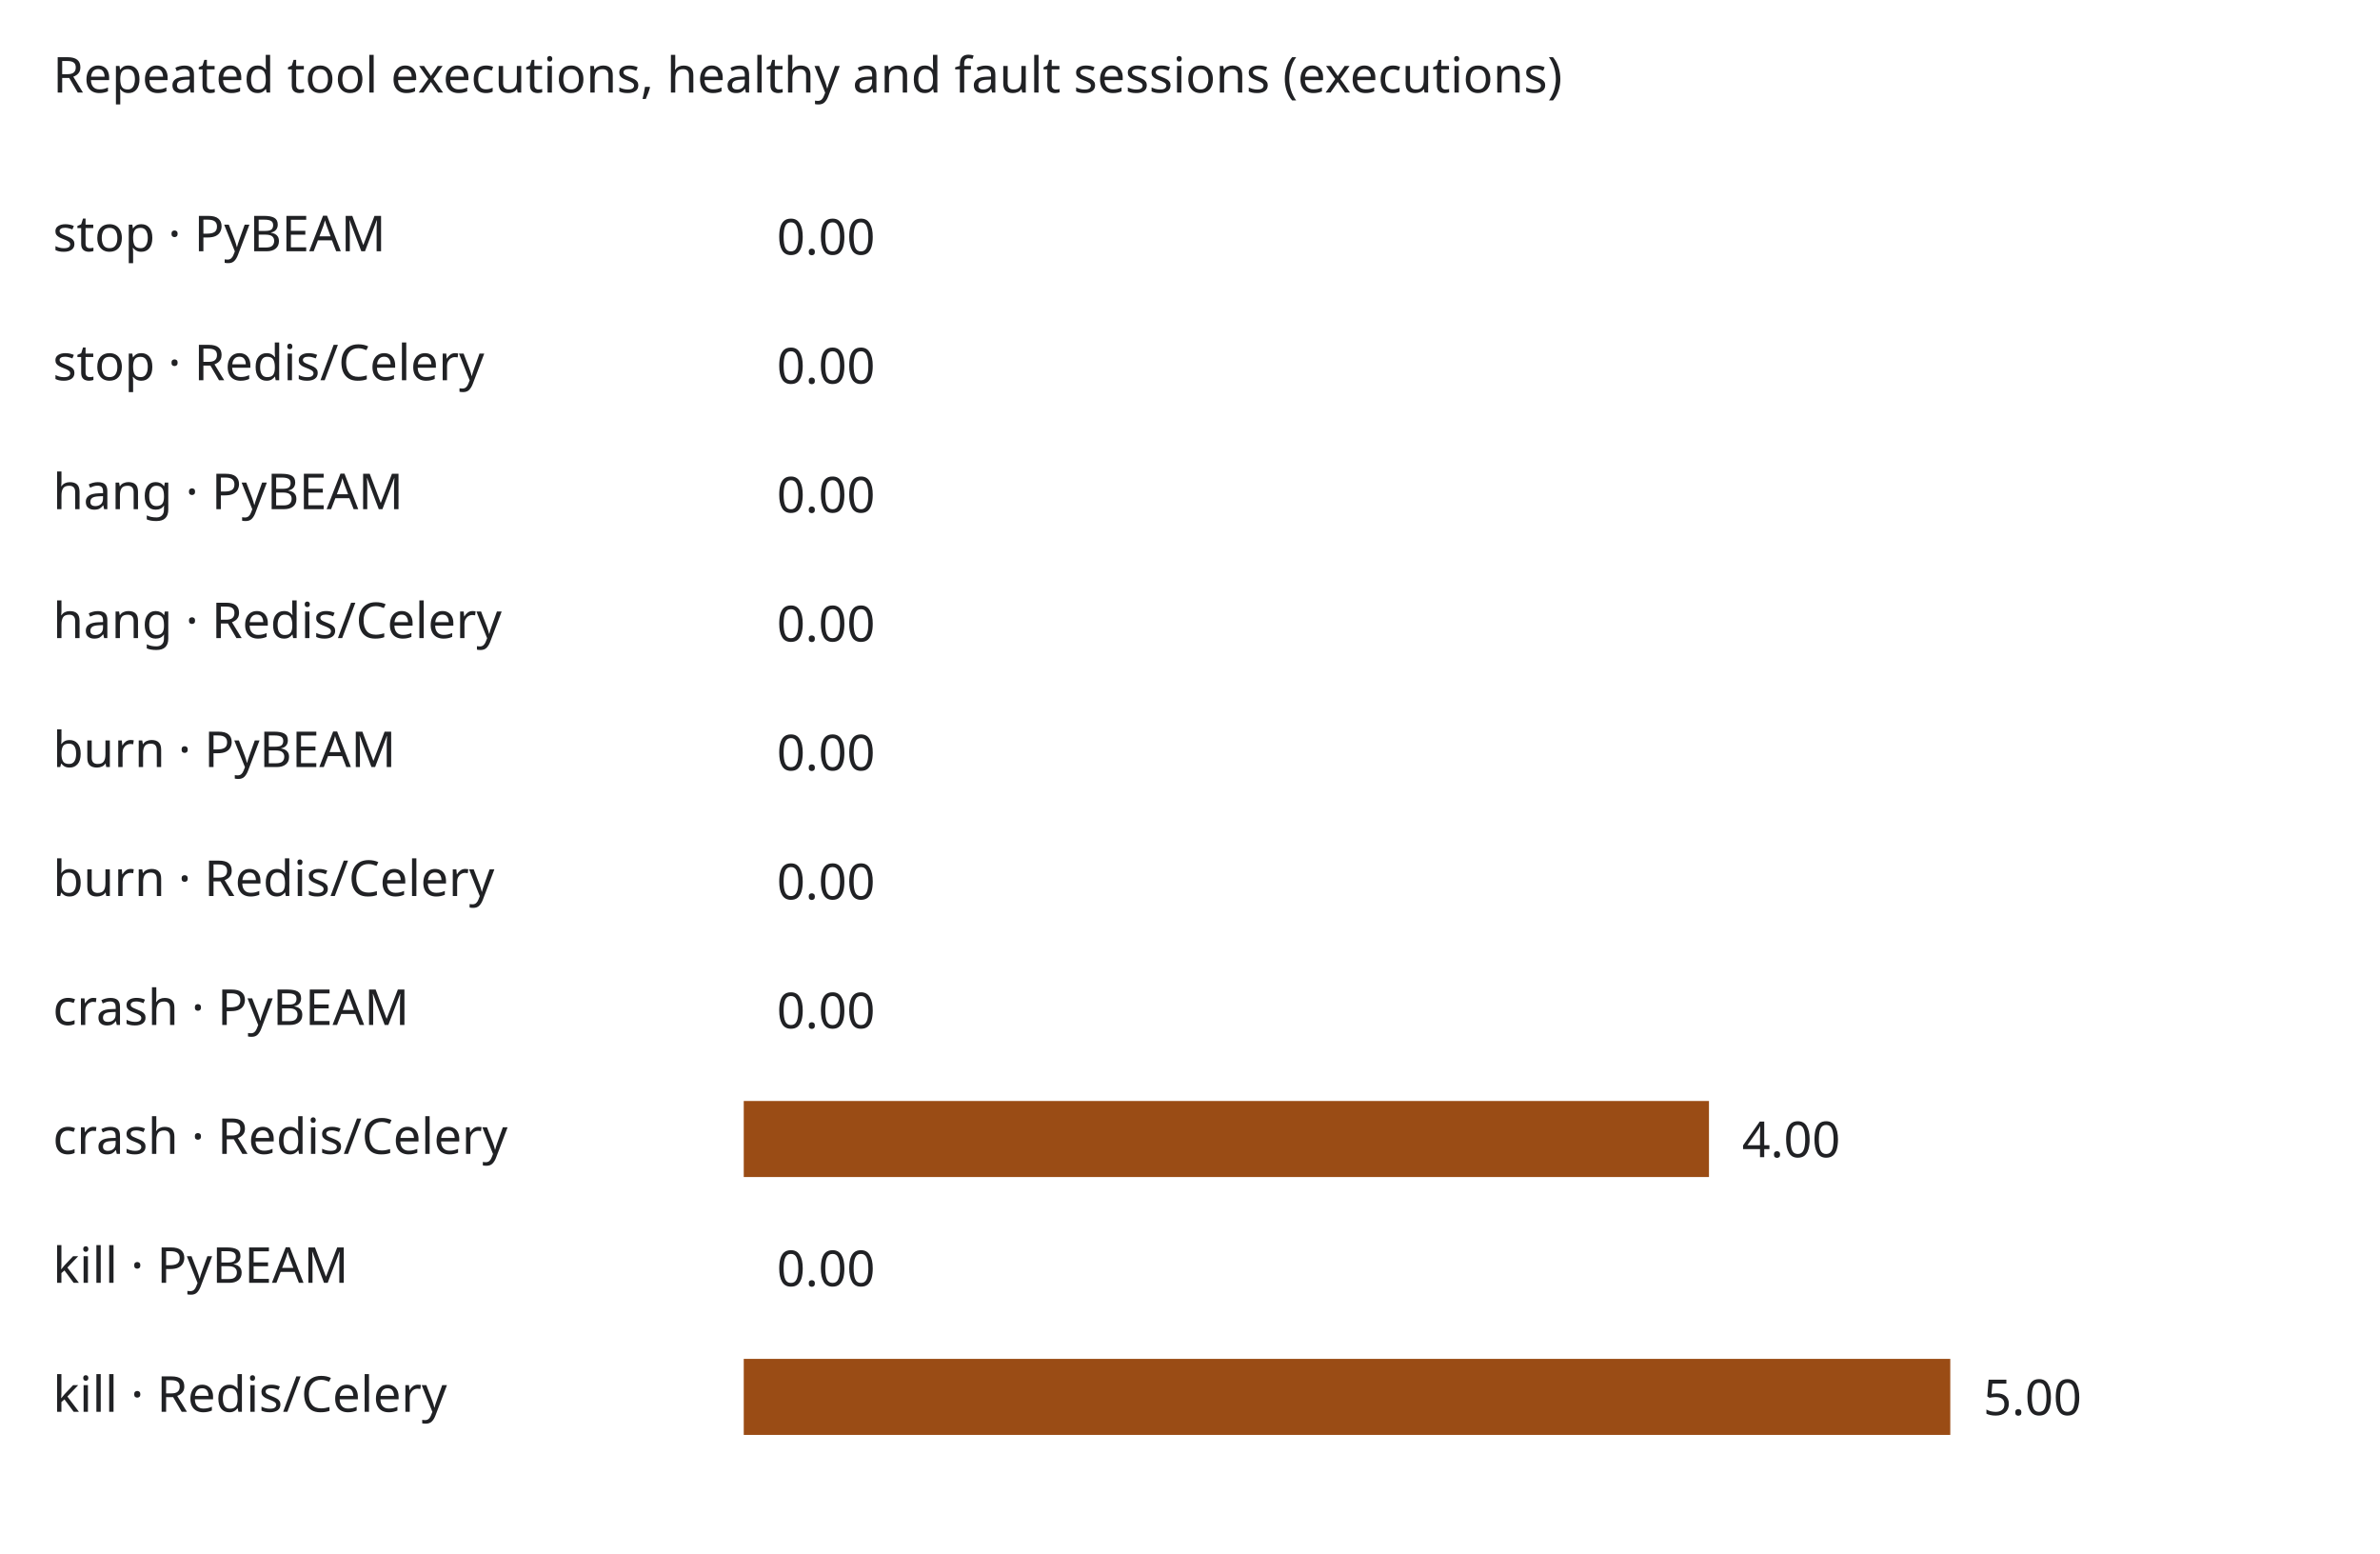
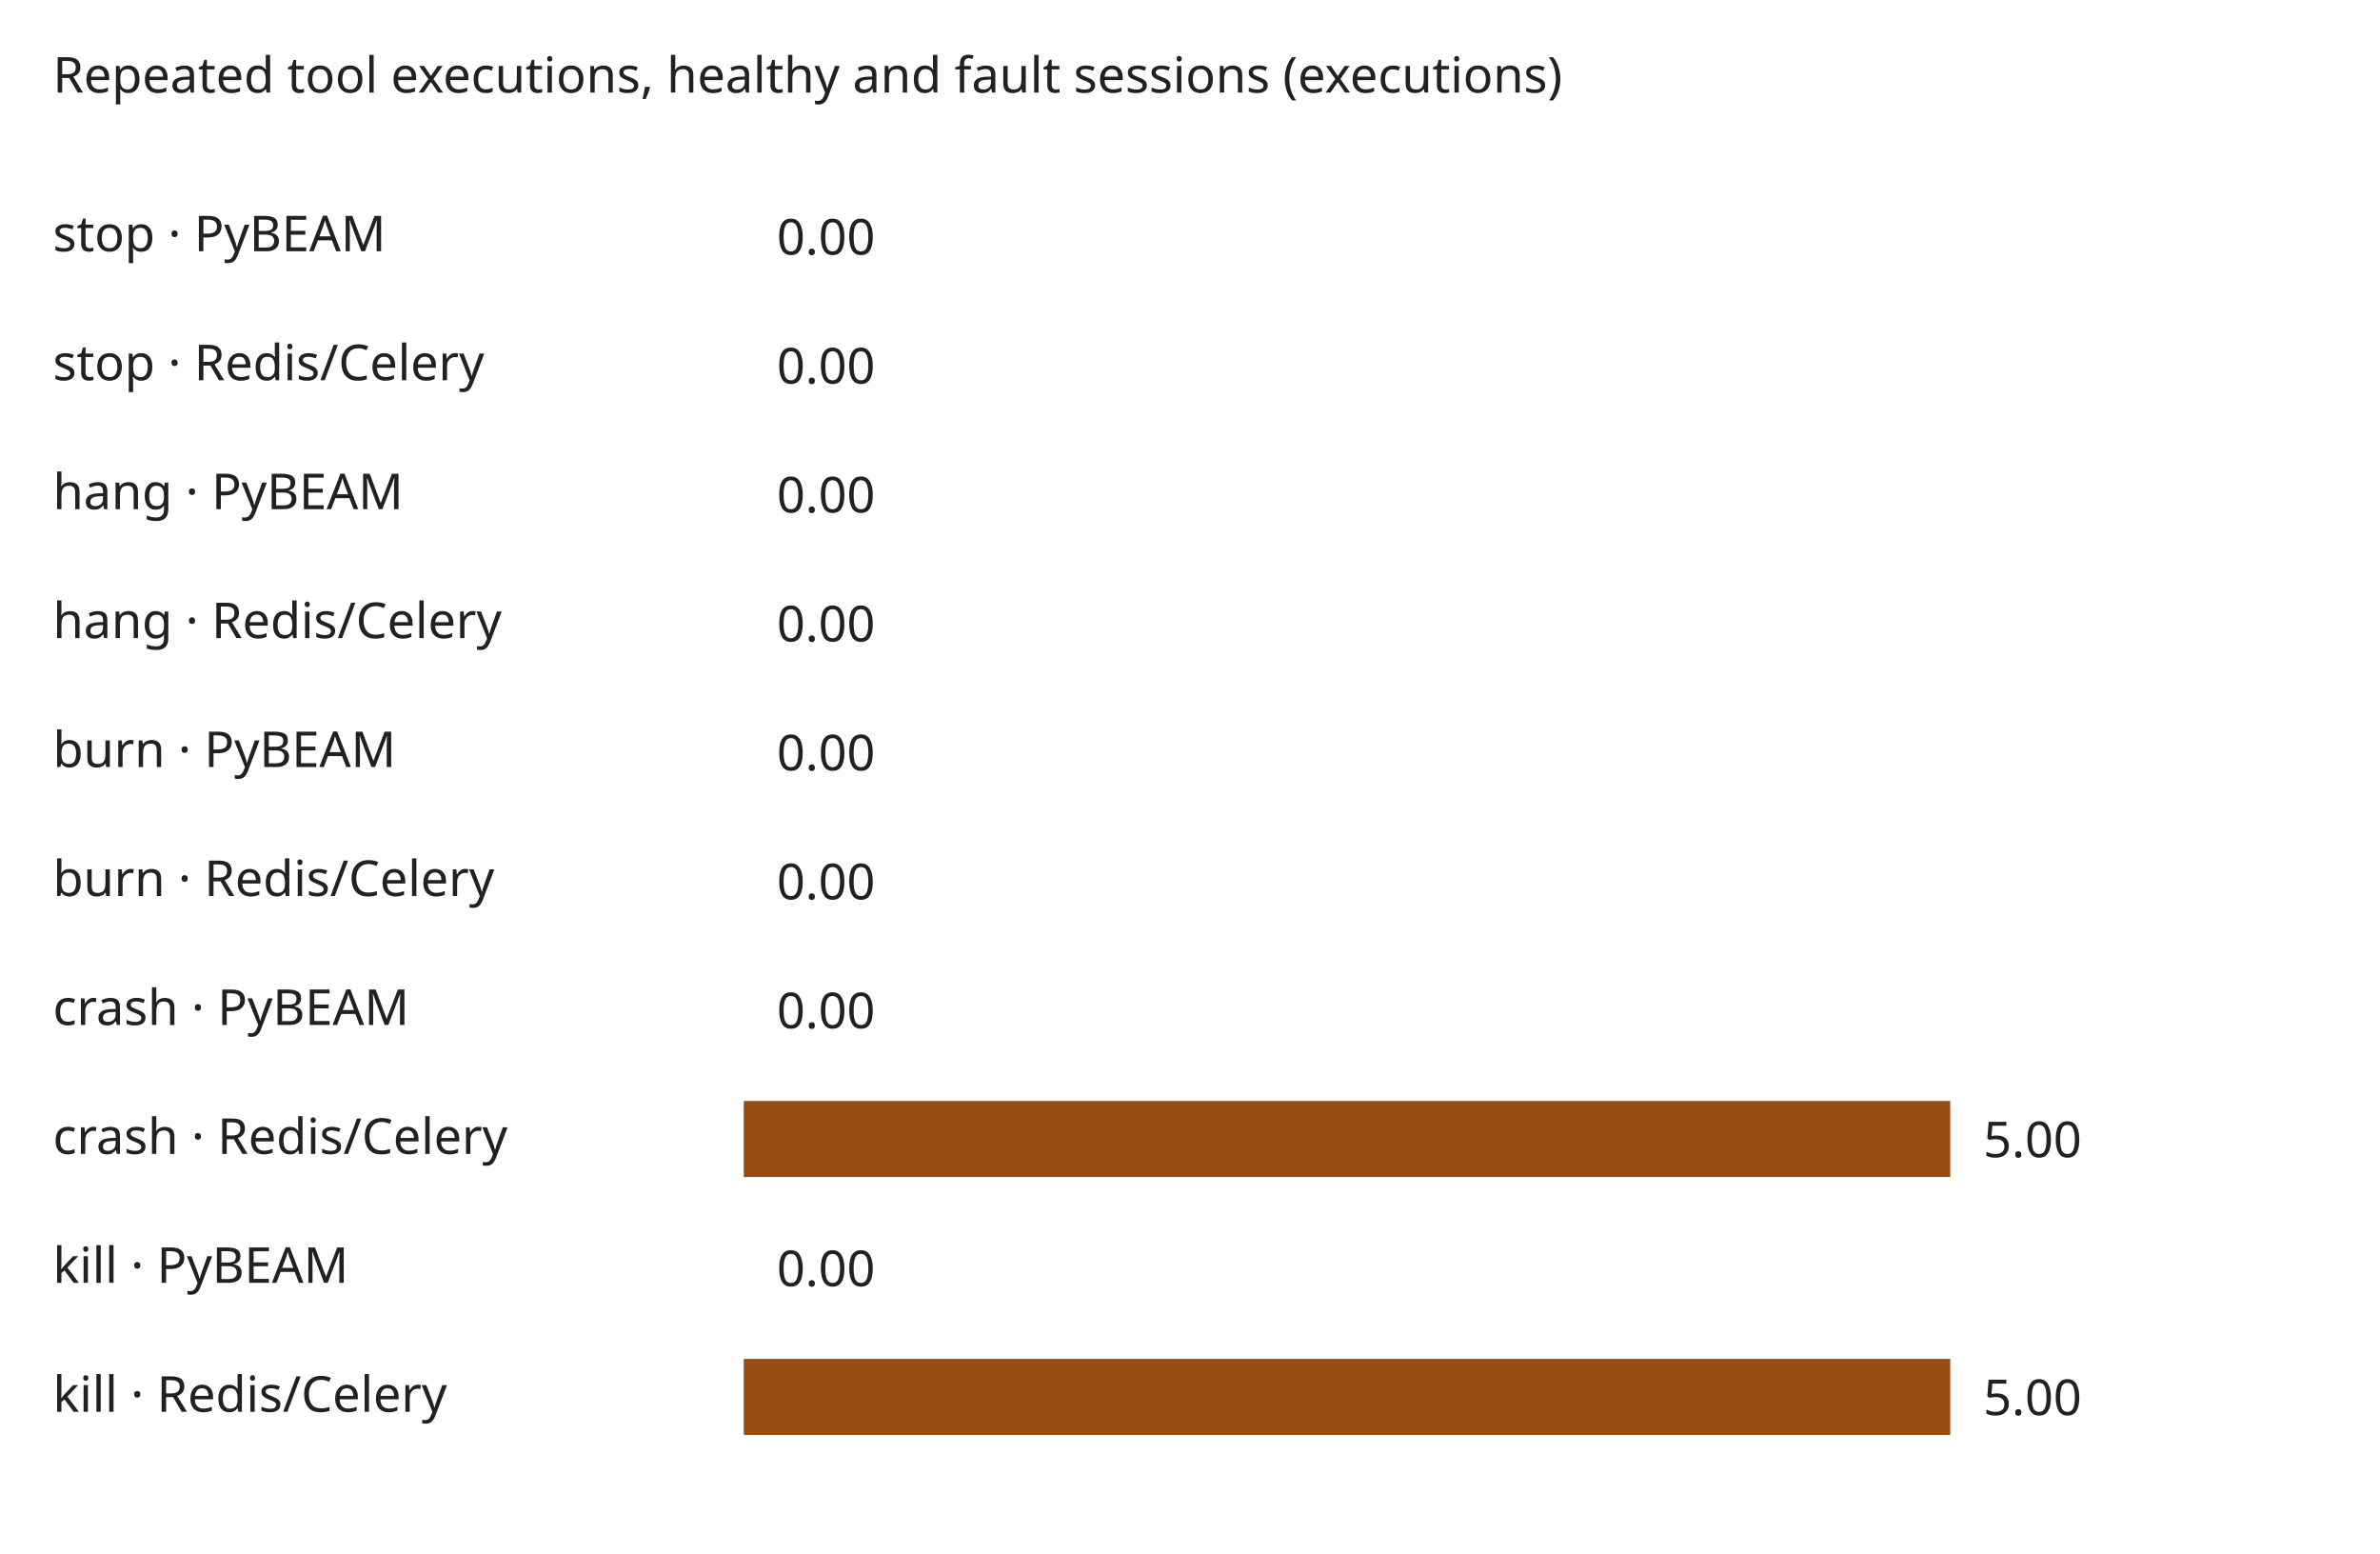
<svg xmlns="http://www.w3.org/2000/svg" viewBox="0 0 720 470" role="img" aria-labelledby="title">
  <style>svg{background:#fff;color:#202124;font:15px system-ui,sans-serif}text{fill:currentColor}.py{fill:#246a9b}.usual{fill:#9a4c15}@media(prefers-color-scheme:dark){svg{background:#181a1b;color:#eee}.py{fill:#83bee7}.usual{fill:#efb180}}</style>
  <text x="16" y="28">Repeated tool executions, healthy and fault sessions (executions)</text>
  <text x="16" y="76">stop · PyBEAM</text>
  <rect class="py" x="225" y="60" width="0.0" height="23" />
  <text x="235.0" y="77">0.00</text>
  <text x="16" y="115">stop · Redis/Celery</text>
  <rect class="usual" x="225" y="99" width="0.0" height="23" />
  <text x="235.0" y="116">0.00</text>
  <text x="16" y="154">hang · PyBEAM</text>
  <rect class="py" x="225" y="138" width="0.0" height="23" />
  <text x="235.0" y="155">0.00</text>
  <text x="16" y="193">hang · Redis/Celery</text>
  <rect class="usual" x="225" y="177" width="0.0" height="23" />
  <text x="235.0" y="194">0.00</text>
  <text x="16" y="232">burn · PyBEAM</text>
  <rect class="py" x="225" y="216" width="0.0" height="23" />
  <text x="235.0" y="233">0.00</text>
  <text x="16" y="271">burn · Redis/Celery</text>
  <rect class="usual" x="225" y="255" width="0.0" height="23" />
  <text x="235.0" y="272">0.00</text>
  <text x="16" y="310">crash · PyBEAM</text>
  <rect class="py" x="225" y="294" width="0.0" height="23" />
  <text x="235.0" y="311">0.00</text>
  <text x="16" y="349">crash · Redis/Celery</text>
-   <rect class="usual" x="225" y="333" width="292.0" height="23" />
-   <text x="527.0" y="350">4.00</text>
+   <rect class="usual" x="225" y="333" width="365.0" height="23" />
+   <text x="600.0" y="350">5.00</text>
  <text x="16" y="388">kill · PyBEAM</text>
  <rect class="py" x="225" y="372" width="0.0" height="23" />
  <text x="235.0" y="389">0.00</text>
  <text x="16" y="427">kill · Redis/Celery</text>
  <rect class="usual" x="225" y="411" width="365.0" height="23" />
  <text x="600.0" y="428">5.00</text>
</svg>
